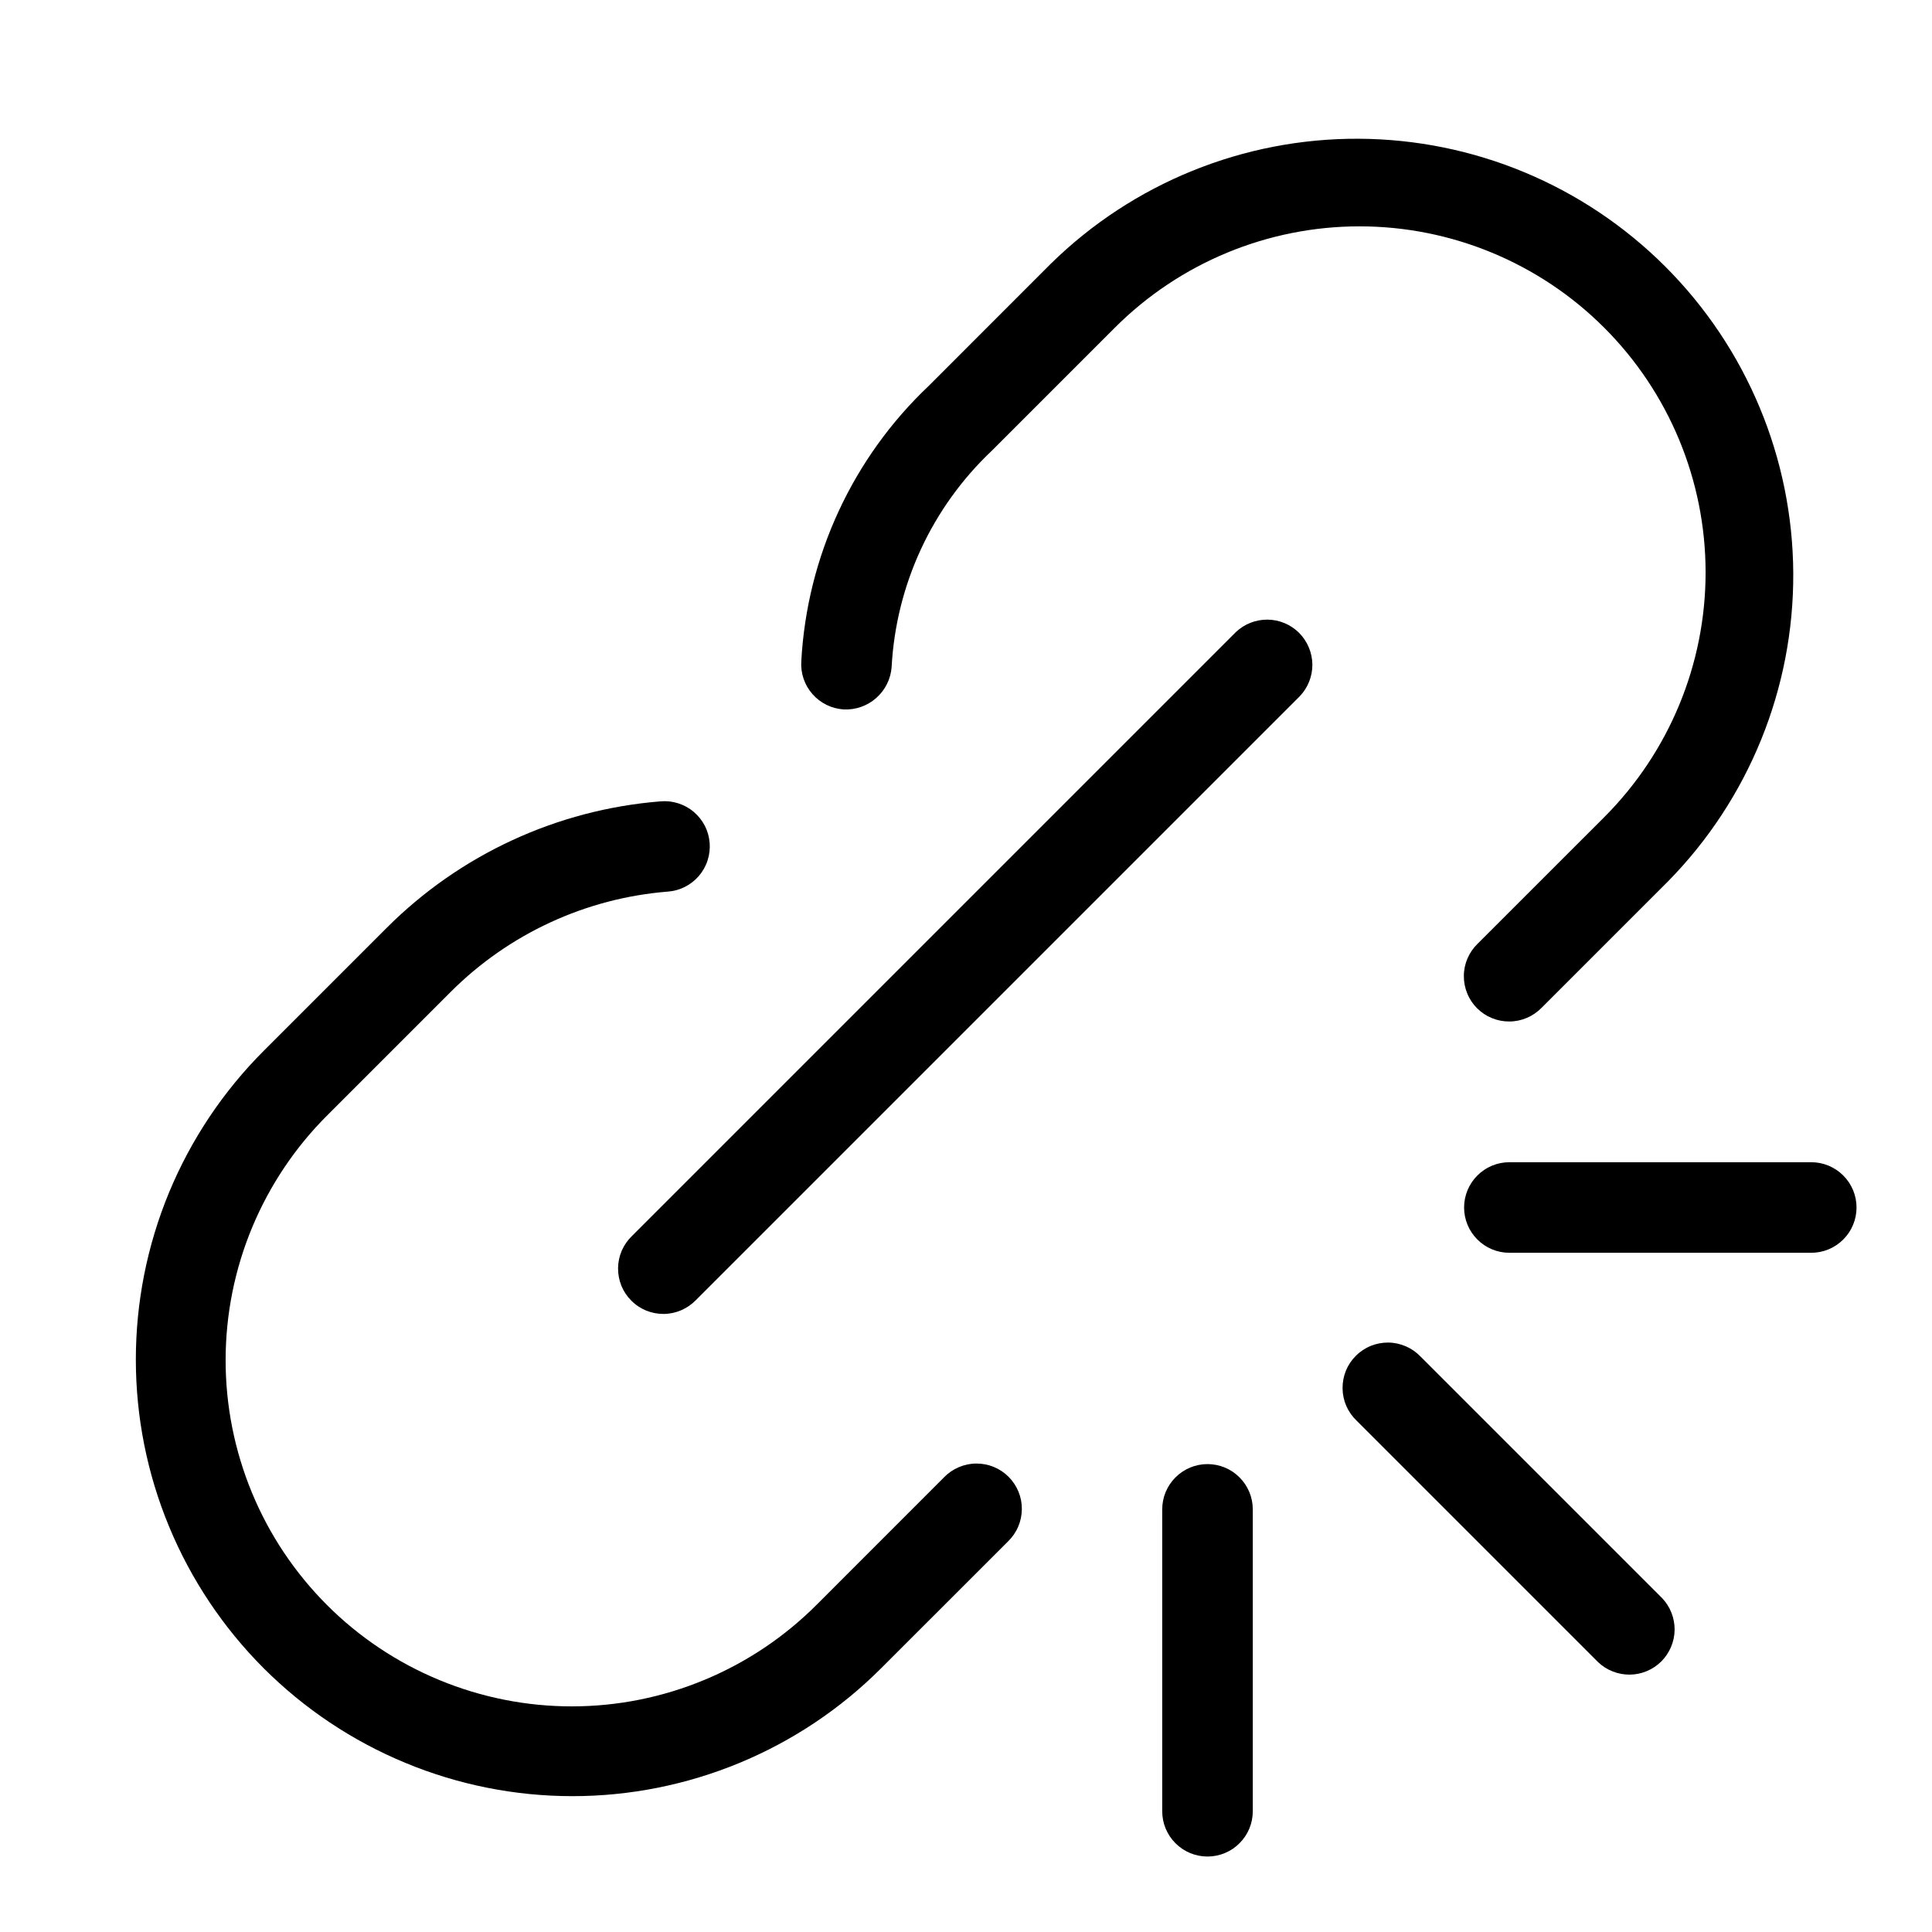
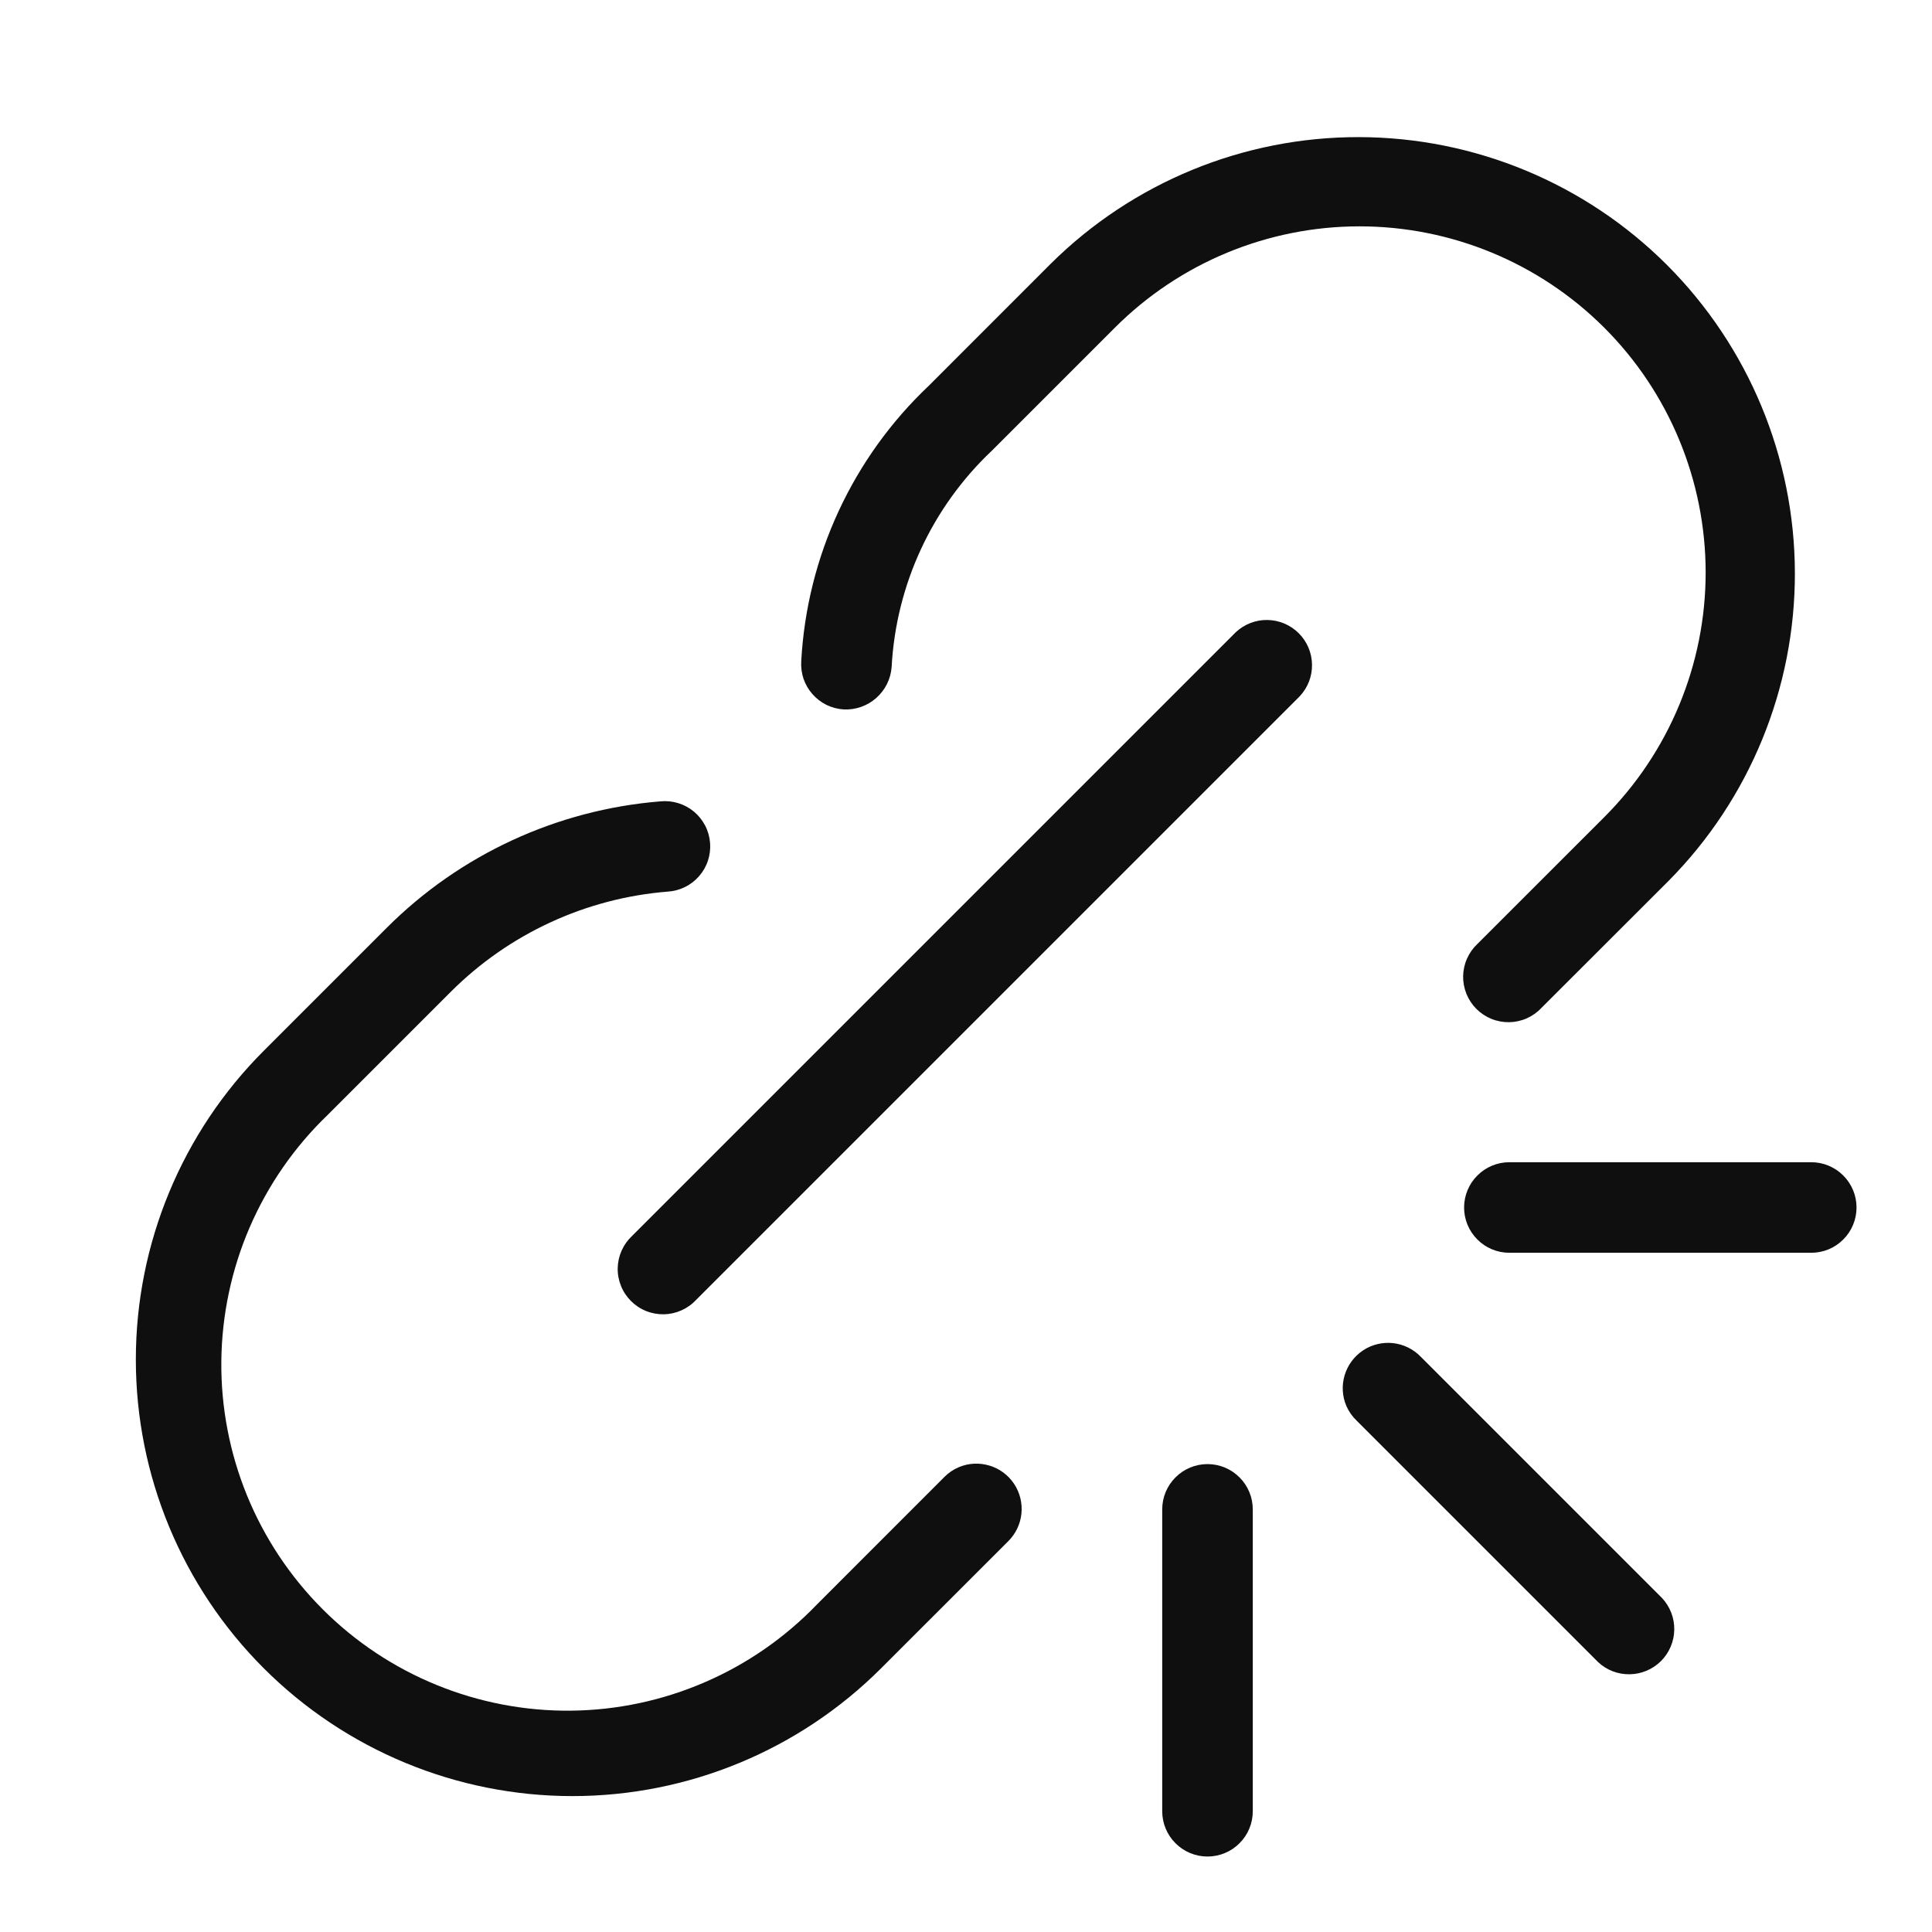
<svg xmlns="http://www.w3.org/2000/svg" width="32" height="32" viewBox="0 0 32 32" fill="none">
-   <path d="M23.53 22.47C23.461 22.398 23.378 22.34 23.287 22.3C23.195 22.26 23.096 22.238 22.996 22.237C22.896 22.236 22.797 22.255 22.704 22.292C22.612 22.33 22.527 22.386 22.457 22.457C22.386 22.527 22.33 22.611 22.292 22.704C22.255 22.797 22.236 22.896 22.237 22.996C22.238 23.096 22.259 23.195 22.299 23.287C22.339 23.378 22.397 23.461 22.469 23.53L26.469 27.53C26.611 27.665 26.8 27.739 26.996 27.737C27.191 27.735 27.378 27.656 27.517 27.518C27.655 27.379 27.734 27.192 27.737 26.997C27.739 26.801 27.665 26.612 27.53 26.47L23.53 22.47Z" fill="black" />
-   <path d="M30 19.25H25C24.801 19.25 24.61 19.329 24.47 19.47C24.329 19.61 24.25 19.801 24.25 20C24.25 20.199 24.329 20.39 24.47 20.53C24.61 20.671 24.801 20.75 25 20.75H30C30.199 20.75 30.39 20.671 30.53 20.53C30.671 20.39 30.75 20.199 30.75 20C30.75 19.801 30.671 19.61 30.53 19.47C30.39 19.329 30.199 19.25 30 19.25Z" fill="black" />
-   <path d="M20 24.25C19.801 24.25 19.61 24.329 19.47 24.47C19.329 24.61 19.25 24.801 19.25 25V30C19.25 30.199 19.329 30.39 19.47 30.53C19.61 30.671 19.801 30.75 20 30.75C20.199 30.75 20.39 30.671 20.53 30.53C20.671 30.39 20.75 30.199 20.75 30V25C20.75 24.801 20.671 24.61 20.53 24.47C20.39 24.329 20.199 24.25 20 24.25Z" fill="black" />
-   <path d="M20.469 10.47L10.469 20.47C10.397 20.539 10.339 20.622 10.299 20.713C10.259 20.805 10.238 20.904 10.237 21.004C10.236 21.104 10.255 21.203 10.292 21.296C10.33 21.389 10.386 21.473 10.457 21.543C10.527 21.614 10.612 21.67 10.704 21.708C10.797 21.745 10.896 21.764 10.996 21.763C11.096 21.762 11.195 21.74 11.287 21.7C11.378 21.66 11.461 21.602 11.53 21.53L21.53 11.53C21.665 11.388 21.739 11.199 21.737 11.004C21.734 10.808 21.655 10.621 21.517 10.482C21.378 10.344 21.191 10.265 20.996 10.263C20.8 10.261 20.611 10.335 20.469 10.47Z" fill="black" />
-   <path d="M15.637 24.468L13.535 26.571C13.003 27.106 12.371 27.531 11.675 27.821C10.979 28.112 10.232 28.262 9.478 28.263C8.724 28.264 7.977 28.116 7.28 27.828C6.583 27.54 5.949 27.118 5.416 26.584C4.883 26.051 4.46 25.418 4.172 24.721C3.884 24.024 3.736 23.277 3.737 22.523C3.738 21.768 3.888 21.022 4.178 20.326C4.469 19.629 4.893 18.997 5.428 18.466L7.465 16.429C8.428 15.466 9.702 14.877 11.059 14.768C11.158 14.761 11.254 14.735 11.343 14.69C11.431 14.646 11.51 14.584 11.575 14.509C11.639 14.434 11.689 14.347 11.719 14.253C11.75 14.158 11.762 14.059 11.754 13.96C11.746 13.861 11.719 13.765 11.674 13.677C11.628 13.589 11.566 13.511 11.49 13.447C11.415 13.383 11.327 13.335 11.232 13.305C11.138 13.275 11.039 13.264 10.94 13.273C9.227 13.41 7.62 14.153 6.405 15.368L4.368 17.405C3.696 18.077 3.164 18.874 2.8 19.751C2.437 20.629 2.25 21.569 2.25 22.519C2.25 23.468 2.437 24.409 2.801 25.286C3.164 26.163 3.697 26.96 4.368 27.632C5.04 28.303 5.837 28.836 6.715 29.199C7.592 29.563 8.532 29.75 9.482 29.75C10.432 29.75 11.372 29.562 12.249 29.199C13.127 28.835 13.924 28.303 14.595 27.631L16.698 25.529C16.769 25.459 16.826 25.377 16.865 25.285C16.904 25.194 16.924 25.096 16.925 24.996C16.926 24.897 16.907 24.798 16.869 24.706C16.831 24.614 16.776 24.531 16.705 24.46C16.635 24.39 16.552 24.335 16.46 24.297C16.368 24.259 16.269 24.24 16.17 24.241C16.07 24.241 15.972 24.262 15.881 24.301C15.789 24.34 15.706 24.397 15.637 24.468Z" fill="black" />
-   <path d="M13.971 11.75C14.169 11.761 14.363 11.693 14.512 11.562C14.661 11.431 14.753 11.248 14.768 11.05C14.841 9.686 15.435 8.403 16.428 7.465L18.465 5.428C19.54 4.353 20.998 3.749 22.518 3.749C24.038 3.749 25.496 4.353 26.571 5.428C27.646 6.503 28.25 7.961 28.25 9.481C28.25 11.001 27.646 12.459 26.572 13.534L24.473 15.632C24.402 15.701 24.345 15.784 24.306 15.875C24.267 15.966 24.246 16.065 24.246 16.164C24.245 16.263 24.264 16.362 24.302 16.454C24.339 16.546 24.395 16.63 24.465 16.7C24.535 16.77 24.619 16.826 24.711 16.863C24.803 16.901 24.901 16.92 25.001 16.919C25.1 16.919 25.199 16.898 25.29 16.859C25.381 16.82 25.464 16.763 25.534 16.692L27.632 14.594C28.967 13.234 29.711 11.401 29.702 9.495C29.693 7.589 28.931 5.764 27.583 4.416C26.235 3.068 24.41 2.307 22.504 2.298C20.598 2.289 18.765 3.033 17.405 4.368L15.387 6.387C14.123 7.582 13.366 9.216 13.272 10.953C13.259 11.151 13.325 11.347 13.457 11.496C13.588 11.646 13.773 11.737 13.971 11.75Z" fill="black" />
+   <path d="M23.53 22.47C23.408 22.344 23.245 22.265 23.071 22.246C22.897 22.228 22.721 22.27 22.576 22.367C22.429 22.465 22.322 22.61 22.272 22.777C22.221 22.945 22.231 23.126 22.3 23.287C22.34 23.379 22.398 23.461 22.47 23.53L26.47 27.53C26.612 27.663 26.8 27.735 26.994 27.731C27.189 27.728 27.374 27.649 27.512 27.512C27.649 27.374 27.728 27.189 27.731 26.995C27.735 26.8 27.662 26.612 27.53 26.47L23.53 22.47ZM30 19.25H25C24.801 19.25 24.61 19.329 24.47 19.47C24.329 19.61 24.25 19.801 24.25 20C24.25 20.199 24.329 20.39 24.47 20.53C24.61 20.671 24.801 20.75 25 20.75H30C30.199 20.75 30.39 20.671 30.53 20.53C30.671 20.39 30.75 20.199 30.75 20C30.75 19.801 30.671 19.61 30.53 19.47C30.39 19.329 30.199 19.25 30 19.25ZM20 24.25C19.801 24.25 19.61 24.329 19.47 24.47C19.329 24.61 19.25 24.801 19.25 25V30C19.25 30.199 19.329 30.39 19.47 30.53C19.61 30.671 19.801 30.75 20 30.75C20.199 30.75 20.39 30.671 20.53 30.53C20.671 30.39 20.75 30.199 20.75 30V25C20.75 24.801 20.671 24.61 20.53 24.47C20.39 24.329 20.199 24.25 20 24.25V24.25ZM20.47 10.47L10.47 20.47C10.396 20.539 10.337 20.622 10.296 20.714C10.255 20.806 10.233 20.905 10.231 21.006C10.229 21.106 10.248 21.206 10.286 21.3C10.323 21.393 10.38 21.478 10.451 21.549C10.522 21.62 10.607 21.677 10.7 21.714C10.794 21.752 10.894 21.77 10.994 21.769C11.095 21.767 11.194 21.745 11.286 21.704C11.378 21.663 11.461 21.604 11.53 21.53L21.53 11.53C21.662 11.388 21.735 11.2 21.731 11.006C21.728 10.811 21.649 10.626 21.512 10.489C21.374 10.351 21.189 10.272 20.994 10.269C20.8 10.265 20.612 10.338 20.47 10.47V10.47Z" fill="#0F0F0F" />
+   <path d="M15.637 24.468L13.535 26.571C13.007 27.121 12.374 27.561 11.674 27.863C10.974 28.166 10.221 28.326 9.458 28.334C8.695 28.342 7.939 28.197 7.233 27.909C6.526 27.621 5.885 27.195 5.345 26.655C4.806 26.116 4.38 25.475 4.091 24.769C3.803 24.063 3.658 23.306 3.666 22.543C3.674 21.781 3.834 21.027 4.136 20.327C4.439 19.627 4.878 18.994 5.428 18.466L7.465 16.429C8.428 15.466 9.702 14.877 11.059 14.768C11.159 14.762 11.256 14.736 11.345 14.692C11.435 14.648 11.514 14.587 11.58 14.511C11.645 14.436 11.695 14.349 11.726 14.254C11.757 14.159 11.769 14.059 11.761 13.96C11.753 13.861 11.726 13.764 11.68 13.675C11.634 13.587 11.571 13.508 11.495 13.444C11.418 13.38 11.33 13.332 11.235 13.303C11.139 13.273 11.039 13.263 10.94 13.273C9.227 13.411 7.62 14.153 6.405 15.368L4.368 17.405C3.012 18.761 2.25 20.601 2.25 22.518C2.25 24.436 3.012 26.276 4.368 27.631C5.725 28.988 7.564 29.749 9.482 29.749C11.4 29.749 13.239 28.987 14.595 27.631L16.698 25.529C16.822 25.407 16.9 25.245 16.918 25.071C16.936 24.897 16.893 24.723 16.797 24.578C16.7 24.432 16.556 24.325 16.389 24.275C16.221 24.224 16.042 24.233 15.881 24.301C15.789 24.34 15.706 24.397 15.637 24.468V24.468ZM13.971 11.75C14.169 11.761 14.363 11.693 14.512 11.562C14.661 11.431 14.753 11.248 14.768 11.05C14.841 9.686 15.435 8.403 16.428 7.465L18.465 5.428C19.54 4.353 20.998 3.749 22.518 3.749C24.038 3.749 25.496 4.353 26.572 5.428C27.646 6.502 28.25 7.96 28.251 9.481C28.251 11.001 27.647 12.459 26.572 13.534L24.473 15.632C24.399 15.701 24.34 15.784 24.299 15.876C24.258 15.967 24.236 16.067 24.234 16.168C24.233 16.268 24.251 16.368 24.289 16.462C24.327 16.555 24.383 16.64 24.454 16.711C24.525 16.782 24.61 16.838 24.703 16.876C24.797 16.914 24.897 16.932 24.997 16.931C25.098 16.929 25.198 16.907 25.29 16.866C25.381 16.825 25.464 16.766 25.533 16.692L27.633 14.594C28.98 13.236 29.733 11.399 29.729 9.486C29.724 7.574 28.962 5.741 27.61 4.388C26.257 3.036 24.424 2.275 22.511 2.271C20.598 2.267 18.762 3.021 17.404 4.368L15.386 6.387C14.122 7.582 13.365 9.216 13.271 10.953C13.265 11.051 13.278 11.15 13.309 11.243C13.341 11.336 13.391 11.422 13.456 11.496C13.521 11.57 13.6 11.631 13.688 11.675C13.777 11.718 13.873 11.744 13.971 11.75V11.75Z" fill="#0F0F0F" />
</svg>
